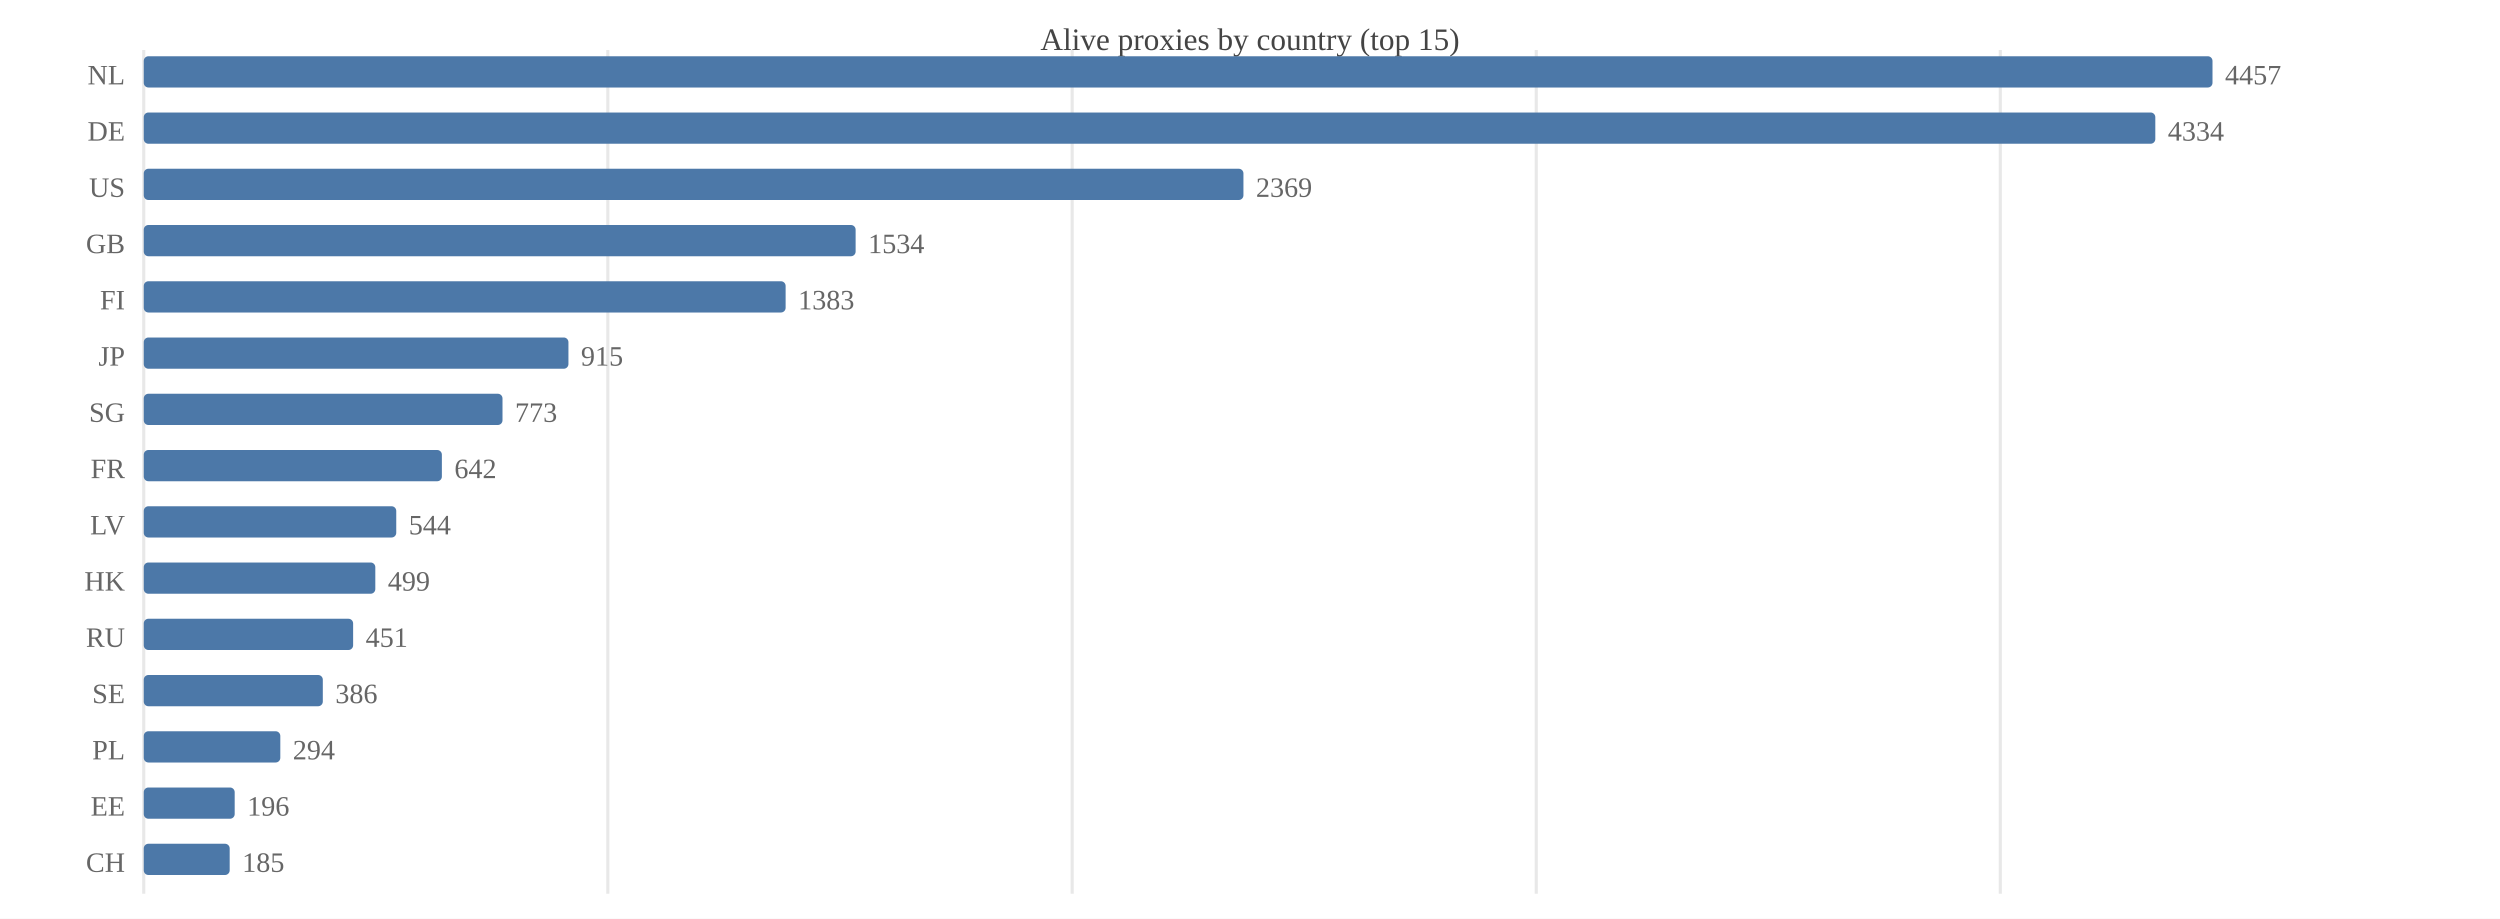
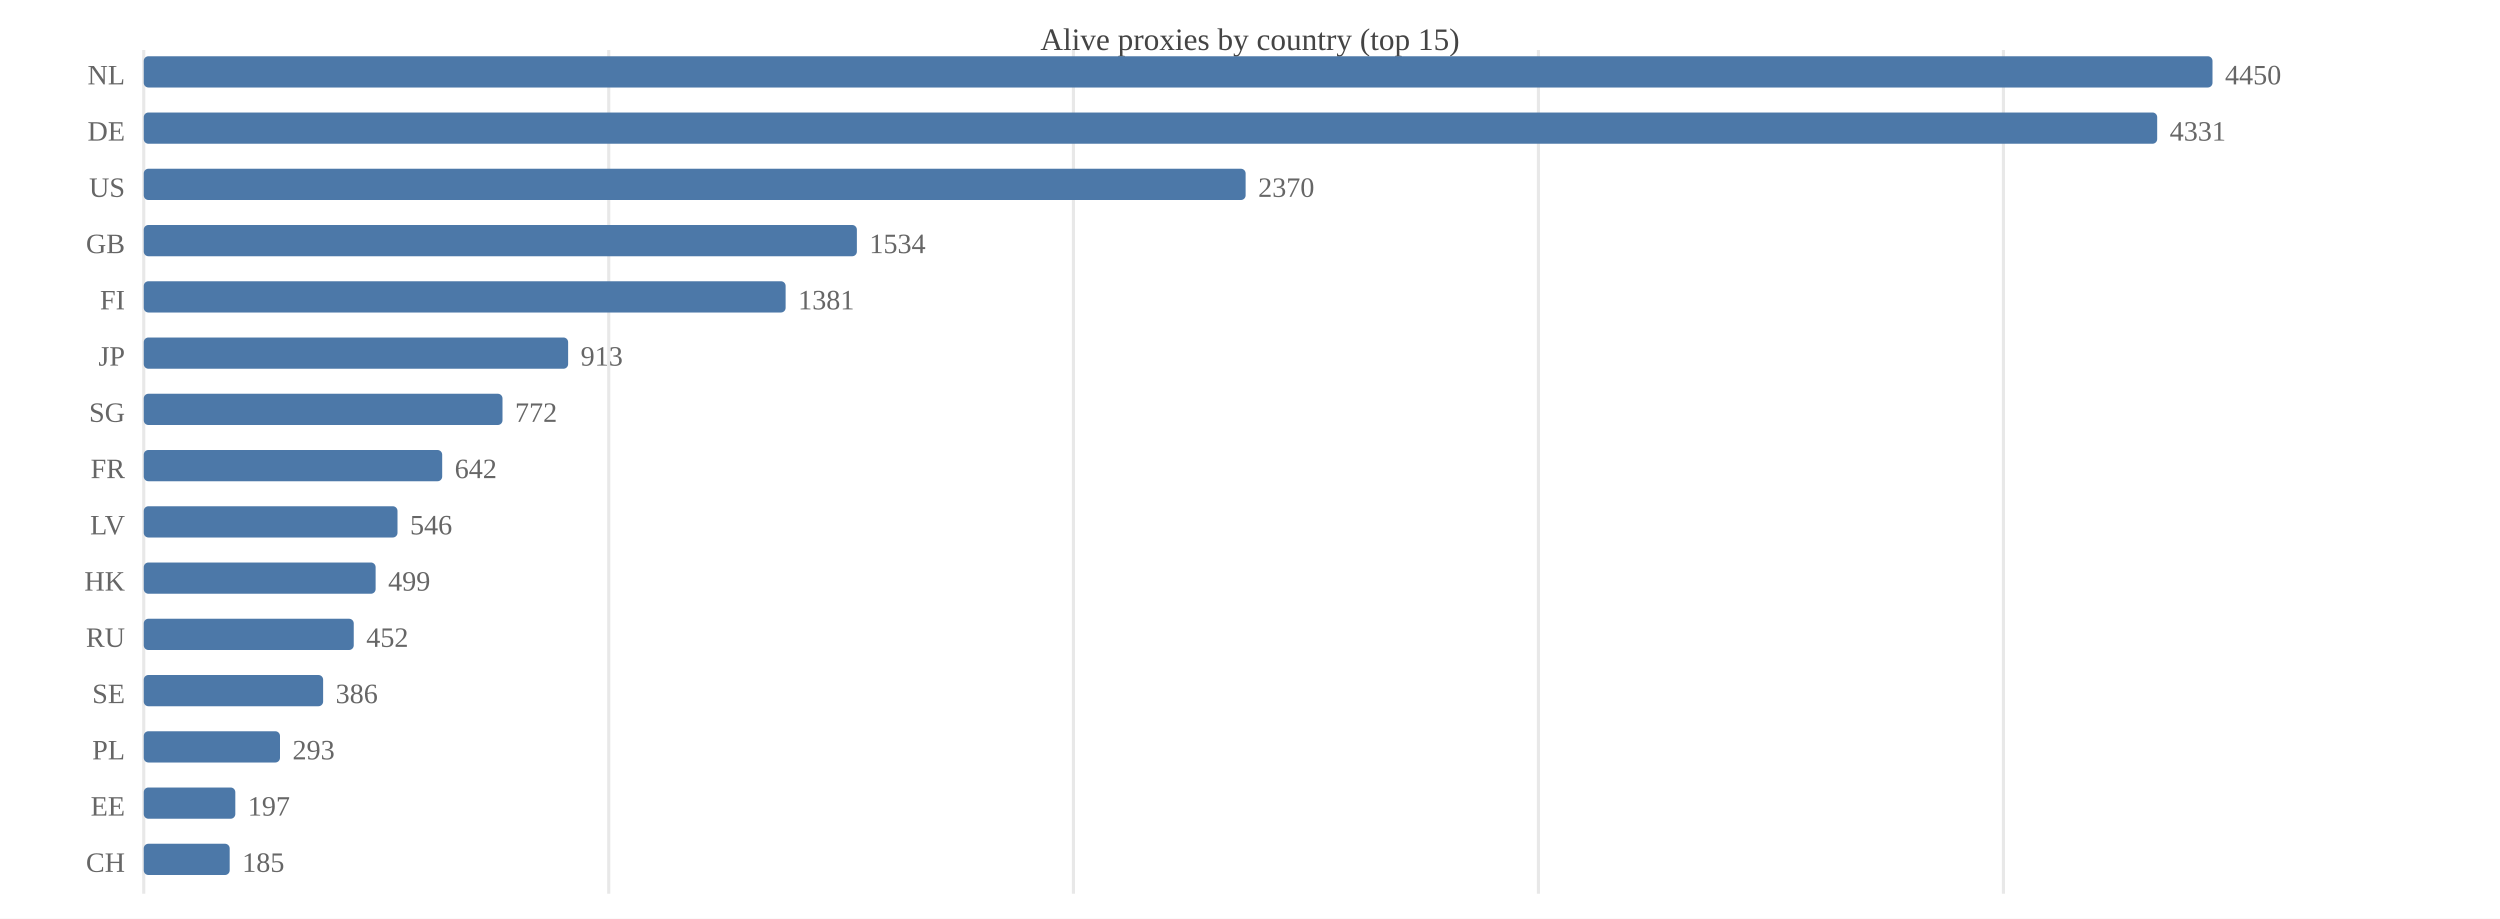
<svg xmlns="http://www.w3.org/2000/svg" width="800" height="294" viewBox="0 0 800 294">
  <rect width="800" height="294" fill="#ffffff" />
  <text x="400.0" y="16" font-size="10" text-anchor="middle" fill="#444">Alive proxies by country (top 15)</text>
  <line x1="46.0" y1="16" x2="46.0" y2="286" stroke="#e8e8e8" />
-   <line x1="194.5" y1="16" x2="194.5" y2="286" stroke="#e8e8e8" />
-   <line x1="343.1" y1="16" x2="343.1" y2="286" stroke="#e8e8e8" />
-   <line x1="491.6" y1="16" x2="491.6" y2="286" stroke="#e8e8e8" />
-   <line x1="640.1" y1="16" x2="640.1" y2="286" stroke="#e8e8e8" />
+   <line x1="194.8" y1="16" x2="194.8" y2="286" stroke="#e8e8e8" />
+   <line x1="343.5" y1="16" x2="343.5" y2="286" stroke="#e8e8e8" />
+   <line x1="492.3" y1="16" x2="492.3" y2="286" stroke="#e8e8e8" />
+   <line x1="641.1" y1="16" x2="641.1" y2="286" stroke="#e8e8e8" />
  <text x="40" y="27.0" font-size="9" text-anchor="end" fill="#666">NL</text>
  <rect x="46.0" y="18.0" width="662.0" height="10.0" fill="#4c78a8" rx="1.5" />
-   <text x="712.0" y="27.0" font-size="9" fill="#666">4457</text>
+   <text x="712.0" y="27.0" font-size="9" fill="#666">4450</text>
  <text x="40" y="45.0" font-size="9" text-anchor="end" fill="#666">DE</text>
-   <rect x="46.0" y="36.0" width="643.7" height="10.0" fill="#4c78a8" rx="1.5" />
-   <text x="693.7" y="45.0" font-size="9" fill="#666">4334</text>
+   <rect x="46.0" y="36.0" width="644.3" height="10.0" fill="#4c78a8" rx="1.5" />
+   <text x="694.3" y="45.0" font-size="9" fill="#666">4331</text>
  <text x="40" y="63.0" font-size="9" text-anchor="end" fill="#666">US</text>
-   <rect x="46.0" y="54.0" width="351.9" height="10.0" fill="#4c78a8" rx="1.5" />
-   <text x="401.9" y="63.0" font-size="9" fill="#666">2369</text>
+   <rect x="46.0" y="54.0" width="352.6" height="10.0" fill="#4c78a8" rx="1.5" />
+   <text x="402.6" y="63.0" font-size="9" fill="#666">2370</text>
  <text x="40" y="81.0" font-size="9" text-anchor="end" fill="#666">GB</text>
-   <rect x="46.0" y="72.0" width="227.8" height="10.0" fill="#4c78a8" rx="1.5" />
-   <text x="277.8" y="81.0" font-size="9" fill="#666">1534</text>
+   <rect x="46.0" y="72.0" width="228.2" height="10.0" fill="#4c78a8" rx="1.5" />
+   <text x="278.2" y="81.0" font-size="9" fill="#666">1534</text>
  <text x="40" y="99.0" font-size="9" text-anchor="end" fill="#666">FI</text>
  <rect x="46.0" y="90.0" width="205.4" height="10.0" fill="#4c78a8" rx="1.5" />
-   <text x="255.4" y="99.0" font-size="9" fill="#666">1383</text>
+   <text x="255.4" y="99.0" font-size="9" fill="#666">1381</text>
  <text x="40" y="117.0" font-size="9" text-anchor="end" fill="#666">JP</text>
-   <rect x="46.0" y="108.0" width="135.9" height="10.0" fill="#4c78a8" rx="1.5" />
-   <text x="185.9" y="117.0" font-size="9" fill="#666">915</text>
+   <rect x="46.0" y="108.0" width="135.8" height="10.0" fill="#4c78a8" rx="1.5" />
+   <text x="185.8" y="117.0" font-size="9" fill="#666">913</text>
  <text x="40" y="135.0" font-size="9" text-anchor="end" fill="#666">SG</text>
  <rect x="46.0" y="126.0" width="114.8" height="10.0" fill="#4c78a8" rx="1.5" />
-   <text x="164.8" y="135.0" font-size="9" fill="#666">773</text>
+   <text x="164.8" y="135.0" font-size="9" fill="#666">772</text>
  <text x="40" y="153.0" font-size="9" text-anchor="end" fill="#666">FR</text>
-   <rect x="46.0" y="144.0" width="95.4" height="10.0" fill="#4c78a8" rx="1.5" />
-   <text x="145.4" y="153.0" font-size="9" fill="#666">642</text>
+   <rect x="46.0" y="144.0" width="95.5" height="10.0" fill="#4c78a8" rx="1.5" />
+   <text x="145.5" y="153.0" font-size="9" fill="#666">642</text>
  <text x="40" y="171.0" font-size="9" text-anchor="end" fill="#666">LV</text>
-   <rect x="46.0" y="162.0" width="80.8" height="10.0" fill="#4c78a8" rx="1.5" />
-   <text x="130.8" y="171.0" font-size="9" fill="#666">544</text>
+   <rect x="46.0" y="162.0" width="81.2" height="10.0" fill="#4c78a8" rx="1.5" />
+   <text x="131.2" y="171.0" font-size="9" fill="#666">546</text>
  <text x="40" y="189.0" font-size="9" text-anchor="end" fill="#666">HK</text>
-   <rect x="46.0" y="180.0" width="74.1" height="10.0" fill="#4c78a8" rx="1.5" />
-   <text x="124.1" y="189.0" font-size="9" fill="#666">499</text>
+   <rect x="46.0" y="180.0" width="74.2" height="10.0" fill="#4c78a8" rx="1.5" />
+   <text x="124.2" y="189.0" font-size="9" fill="#666">499</text>
  <text x="40" y="207.0" font-size="9" text-anchor="end" fill="#666">RU</text>
-   <rect x="46.0" y="198.0" width="67.0" height="10.0" fill="#4c78a8" rx="1.5" />
-   <text x="117.0" y="207.0" font-size="9" fill="#666">451</text>
+   <rect x="46.0" y="198.0" width="67.2" height="10.0" fill="#4c78a8" rx="1.5" />
+   <text x="117.2" y="207.0" font-size="9" fill="#666">452</text>
  <text x="40" y="225.0" font-size="9" text-anchor="end" fill="#666">SE</text>
-   <rect x="46.0" y="216.0" width="57.3" height="10.0" fill="#4c78a8" rx="1.5" />
-   <text x="107.3" y="225.0" font-size="9" fill="#666">386</text>
+   <rect x="46.0" y="216.0" width="57.4" height="10.0" fill="#4c78a8" rx="1.5" />
+   <text x="107.4" y="225.0" font-size="9" fill="#666">386</text>
  <text x="40" y="243.0" font-size="9" text-anchor="end" fill="#666">PL</text>
-   <rect x="46.0" y="234.0" width="43.7" height="10.0" fill="#4c78a8" rx="1.5" />
-   <text x="93.7" y="243.0" font-size="9" fill="#666">294</text>
+   <rect x="46.0" y="234.0" width="43.6" height="10.0" fill="#4c78a8" rx="1.5" />
+   <text x="93.6" y="243.0" font-size="9" fill="#666">293</text>
  <text x="40" y="261.0" font-size="9" text-anchor="end" fill="#666">EE</text>
-   <rect x="46.0" y="252.0" width="29.1" height="10.0" fill="#4c78a8" rx="1.5" />
-   <text x="79.1" y="261.0" font-size="9" fill="#666">196</text>
+   <rect x="46.0" y="252.0" width="29.3" height="10.0" fill="#4c78a8" rx="1.5" />
+   <text x="79.3" y="261.0" font-size="9" fill="#666">197</text>
  <text x="40" y="279.0" font-size="9" text-anchor="end" fill="#666">CH</text>
  <rect x="46.0" y="270.0" width="27.5" height="10.0" fill="#4c78a8" rx="1.5" />
  <text x="77.5" y="279.0" font-size="9" fill="#666">185</text>
</svg>
